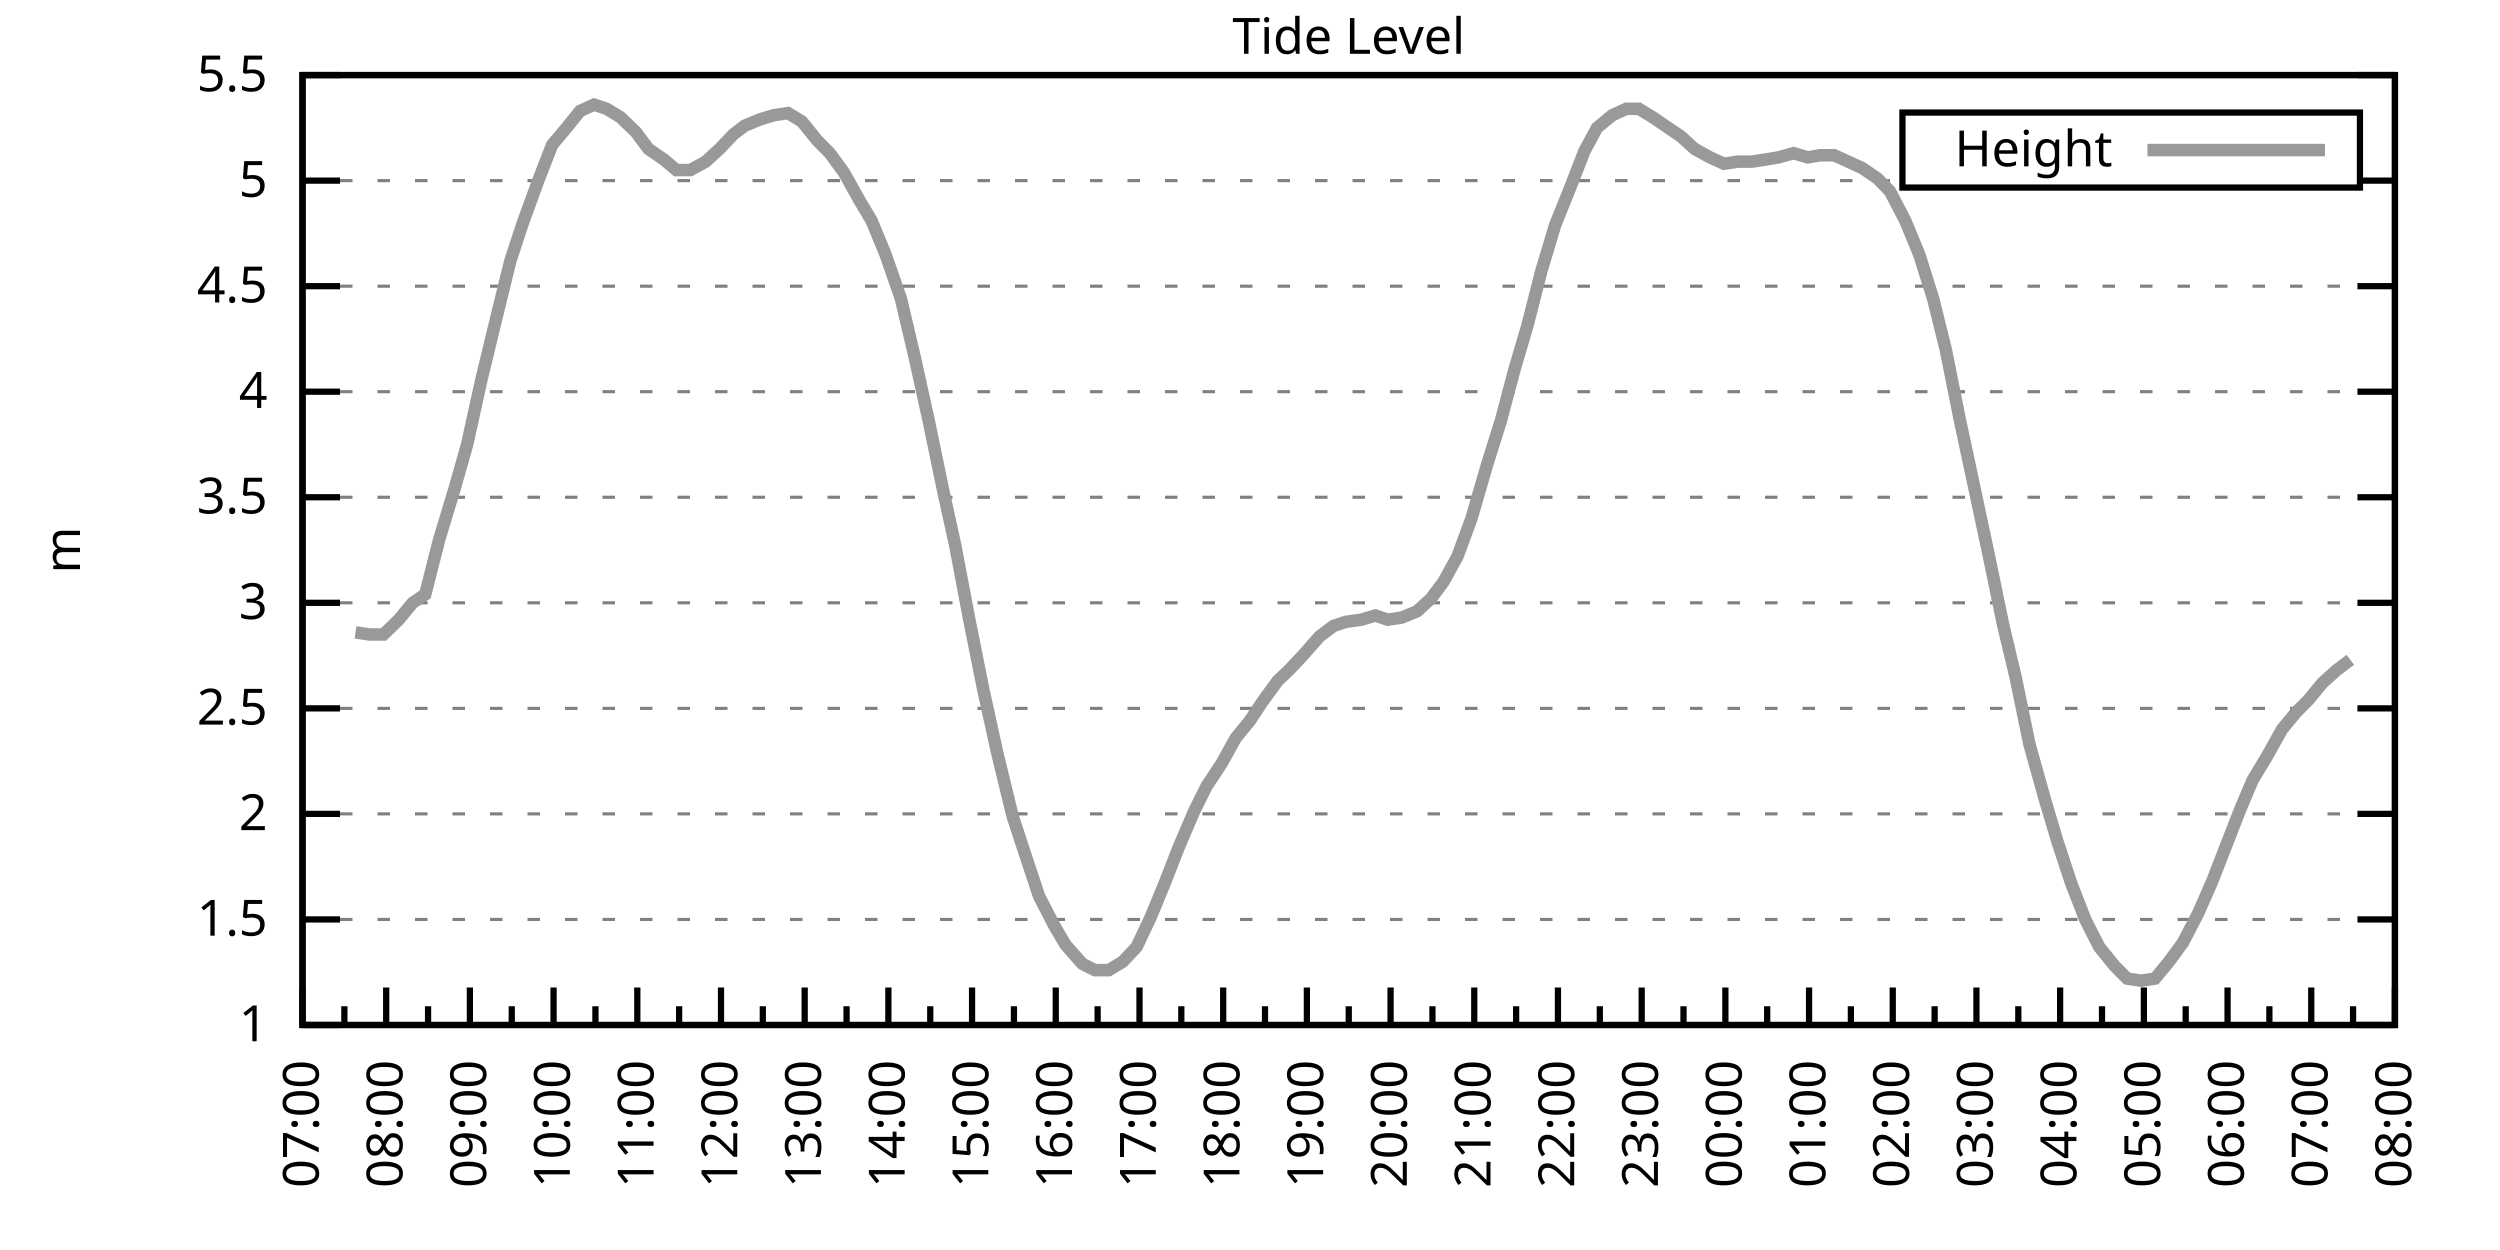
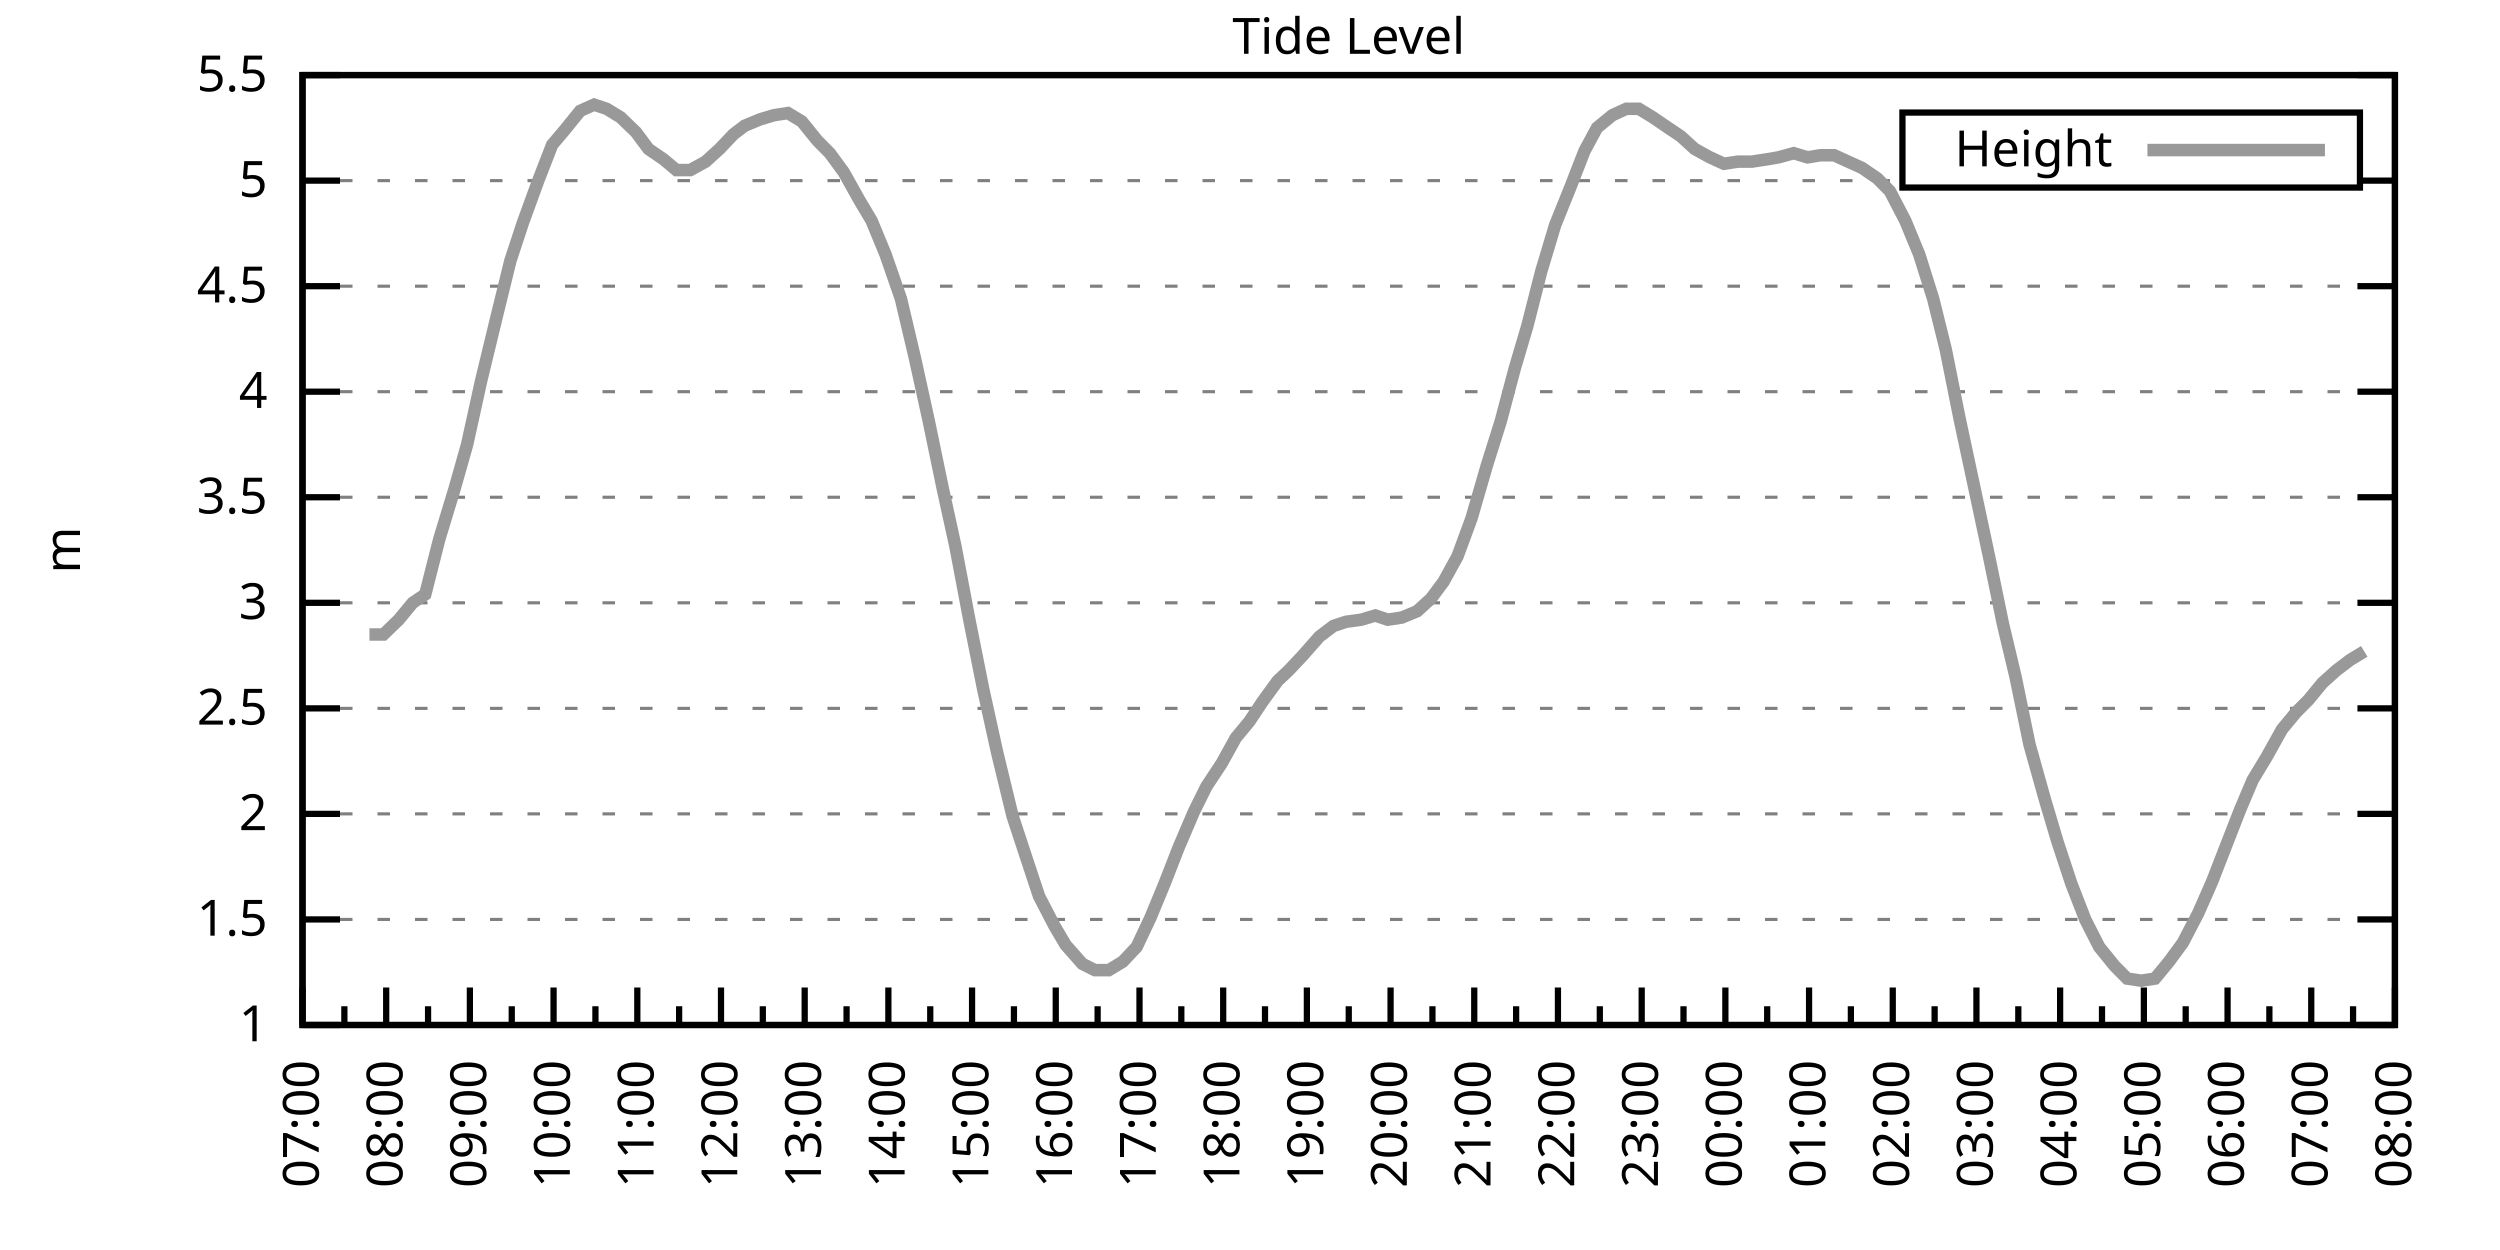
<svg xmlns="http://www.w3.org/2000/svg" xmlns:xlink="http://www.w3.org/1999/xlink" width="400" height="200" viewBox="0 0 400 200">
  <g id="gnuplot_canvas">
    <rect x="0" y="0" width="400" height="200" fill="none" />
    <defs>
      <circle id="gpDot" r="0.5" stroke-width="0.5" stroke="currentColor" />
      <path id="gpPt0" stroke-width="0.333" stroke="currentColor" d="M-1,0 h2 M0,-1 v2" />
      <path id="gpPt1" stroke-width="0.333" stroke="currentColor" d="M-1,-1 L1,1 M1,-1 L-1,1" />
      <path id="gpPt2" stroke-width="0.333" stroke="currentColor" d="M-1,0 L1,0 M0,-1 L0,1 M-1,-1 L1,1 M-1,1 L1,-1" />
      <rect id="gpPt3" stroke-width="0.333" stroke="currentColor" x="-1" y="-1" width="2" height="2" />
      <rect id="gpPt4" stroke-width="0.333" stroke="currentColor" fill="currentColor" x="-1" y="-1" width="2" height="2" />
      <circle id="gpPt5" stroke-width="0.333" stroke="currentColor" cx="0" cy="0" r="1" />
      <use xlink:href="#gpPt5" id="gpPt6" fill="currentColor" stroke="none" />
      <path id="gpPt7" stroke-width="0.333" stroke="currentColor" d="M0,-1.33 L-1.33,0.67 L1.33,0.67 z" />
      <use xlink:href="#gpPt7" id="gpPt8" fill="currentColor" stroke="none" />
      <use xlink:href="#gpPt7" id="gpPt9" stroke="currentColor" transform="rotate(180)" />
      <use xlink:href="#gpPt9" id="gpPt10" fill="currentColor" stroke="none" />
      <use xlink:href="#gpPt3" id="gpPt11" stroke="currentColor" transform="rotate(45)" />
      <use xlink:href="#gpPt11" id="gpPt12" fill="currentColor" stroke="none" />
      <path id="gpPt13" stroke-width="0.333" stroke="currentColor" d="M0,1.330 L1.265,0.411 L0.782,-1.067 L-0.782,-1.076 L-1.265,0.411 z" />
      <use xlink:href="#gpPt13" id="gpPt14" fill="currentColor" stroke="none" />
      <filter id="textbox" filterUnits="objectBoundingBox" x="0" y="0" height="1" width="1">
        <feFlood flood-color="white" flood-opacity="1" result="bgnd" />
        <feComposite in="SourceGraphic" in2="bgnd" operator="atop" />
      </filter>
      <filter id="greybox" filterUnits="objectBoundingBox" x="0" y="0" height="1" width="1">
        <feFlood flood-color="lightgrey" flood-opacity="1" result="grey" />
        <feComposite in="SourceGraphic" in2="grey" operator="atop" />
      </filter>
    </defs>
    <g fill="none" color="white" stroke="currentColor" stroke-width="1.00" stroke-linecap="butt" stroke-linejoin="miter">
</g>
    <g fill="none" color="black" stroke="currentColor" stroke-width="1.00" stroke-linecap="butt" stroke-linejoin="miter">
      <g stroke="none" shape-rendering="crispEdges">
        <polygon fill="rgb(255, 255, 255)" points="48.40,164.00 383.18,164.00 383.18,12.02 48.40,12.02 " />
      </g>
    </g>
    <g fill="none" color="black" stroke="currentColor" stroke-width="1.00" stroke-linecap="butt" stroke-linejoin="miter">
</g>
    <g fill="none" color="black" stroke="black" stroke-width="0.50" stroke-linecap="butt" stroke-linejoin="miter">
</g>
    <g fill="none" color="gray" stroke="currentColor" stroke-width="0.50" stroke-linecap="butt" stroke-linejoin="miter">
      <path stroke="gray" stroke-dasharray="2,4" class="gridline" d="M48.40,164.00 L383.19,164.00  " />
    </g>
    <g fill="none" color="gray" stroke="gray" stroke-width="1.00" stroke-linecap="butt" stroke-linejoin="miter">
</g>
    <g fill="none" color="black" stroke="currentColor" stroke-width="1.00" stroke-linecap="butt" stroke-linejoin="miter">
      <path stroke="black" d="M48.40,164.00 L54.40,164.00 M383.19,164.00 L377.19,164.00  " />
      <g transform="translate(42.80,166.60)" stroke="none" fill="black" font-family="Sans" font-size="8.00" text-anchor="end">
        <text>
          <tspan font-family="Sans"> 1</tspan>
        </text>
      </g>
    </g>
    <g fill="none" color="black" stroke="currentColor" stroke-width="1.00" stroke-linecap="butt" stroke-linejoin="miter">
</g>
    <g fill="none" color="black" stroke="black" stroke-width="0.50" stroke-linecap="butt" stroke-linejoin="miter">
</g>
    <g fill="none" color="gray" stroke="currentColor" stroke-width="0.50" stroke-linecap="butt" stroke-linejoin="miter">
      <path stroke="gray" stroke-dasharray="2,4" class="gridline" d="M48.40,147.11 L383.19,147.11  " />
    </g>
    <g fill="none" color="gray" stroke="gray" stroke-width="1.00" stroke-linecap="butt" stroke-linejoin="miter">
</g>
    <g fill="none" color="black" stroke="currentColor" stroke-width="1.00" stroke-linecap="butt" stroke-linejoin="miter">
      <path stroke="black" d="M48.40,147.11 L54.40,147.11 M383.19,147.11 L377.19,147.11  " />
      <g transform="translate(42.80,149.71)" stroke="none" fill="black" font-family="Sans" font-size="8.00" text-anchor="end">
        <text>
          <tspan font-family="Sans"> 1.5</tspan>
        </text>
      </g>
    </g>
    <g fill="none" color="black" stroke="currentColor" stroke-width="1.00" stroke-linecap="butt" stroke-linejoin="miter">
</g>
    <g fill="none" color="black" stroke="black" stroke-width="0.50" stroke-linecap="butt" stroke-linejoin="miter">
</g>
    <g fill="none" color="gray" stroke="currentColor" stroke-width="0.50" stroke-linecap="butt" stroke-linejoin="miter">
      <path stroke="gray" stroke-dasharray="2,4" class="gridline" d="M48.40,130.22 L383.19,130.22  " />
    </g>
    <g fill="none" color="gray" stroke="gray" stroke-width="1.00" stroke-linecap="butt" stroke-linejoin="miter">
</g>
    <g fill="none" color="black" stroke="currentColor" stroke-width="1.00" stroke-linecap="butt" stroke-linejoin="miter">
      <path stroke="black" d="M48.40,130.22 L54.40,130.22 M383.19,130.22 L377.19,130.22  " />
      <g transform="translate(42.80,132.82)" stroke="none" fill="black" font-family="Sans" font-size="8.00" text-anchor="end">
        <text>
          <tspan font-family="Sans"> 2</tspan>
        </text>
      </g>
    </g>
    <g fill="none" color="black" stroke="currentColor" stroke-width="1.00" stroke-linecap="butt" stroke-linejoin="miter">
</g>
    <g fill="none" color="black" stroke="black" stroke-width="0.50" stroke-linecap="butt" stroke-linejoin="miter">
</g>
    <g fill="none" color="gray" stroke="currentColor" stroke-width="0.50" stroke-linecap="butt" stroke-linejoin="miter">
      <path stroke="gray" stroke-dasharray="2,4" class="gridline" d="M48.40,113.34 L383.19,113.34  " />
    </g>
    <g fill="none" color="gray" stroke="gray" stroke-width="1.00" stroke-linecap="butt" stroke-linejoin="miter">
</g>
    <g fill="none" color="black" stroke="currentColor" stroke-width="1.00" stroke-linecap="butt" stroke-linejoin="miter">
      <path stroke="black" d="M48.40,113.34 L54.40,113.34 M383.19,113.34 L377.19,113.34  " />
      <g transform="translate(42.80,115.94)" stroke="none" fill="black" font-family="Sans" font-size="8.00" text-anchor="end">
        <text>
          <tspan font-family="Sans"> 2.5</tspan>
        </text>
      </g>
    </g>
    <g fill="none" color="black" stroke="currentColor" stroke-width="1.00" stroke-linecap="butt" stroke-linejoin="miter">
</g>
    <g fill="none" color="black" stroke="black" stroke-width="0.50" stroke-linecap="butt" stroke-linejoin="miter">
</g>
    <g fill="none" color="gray" stroke="currentColor" stroke-width="0.50" stroke-linecap="butt" stroke-linejoin="miter">
      <path stroke="gray" stroke-dasharray="2,4" class="gridline" d="M48.40,96.45 L383.19,96.45  " />
    </g>
    <g fill="none" color="gray" stroke="gray" stroke-width="1.00" stroke-linecap="butt" stroke-linejoin="miter">
</g>
    <g fill="none" color="black" stroke="currentColor" stroke-width="1.00" stroke-linecap="butt" stroke-linejoin="miter">
      <path stroke="black" d="M48.40,96.45 L54.40,96.45 M383.19,96.45 L377.19,96.45  " />
      <g transform="translate(42.80,99.05)" stroke="none" fill="black" font-family="Sans" font-size="8.00" text-anchor="end">
        <text>
          <tspan font-family="Sans"> 3</tspan>
        </text>
      </g>
    </g>
    <g fill="none" color="black" stroke="currentColor" stroke-width="1.00" stroke-linecap="butt" stroke-linejoin="miter">
</g>
    <g fill="none" color="black" stroke="black" stroke-width="0.50" stroke-linecap="butt" stroke-linejoin="miter">
</g>
    <g fill="none" color="gray" stroke="currentColor" stroke-width="0.50" stroke-linecap="butt" stroke-linejoin="miter">
      <path stroke="gray" stroke-dasharray="2,4" class="gridline" d="M48.40,79.56 L383.19,79.56  " />
    </g>
    <g fill="none" color="gray" stroke="gray" stroke-width="1.00" stroke-linecap="butt" stroke-linejoin="miter">
</g>
    <g fill="none" color="black" stroke="currentColor" stroke-width="1.00" stroke-linecap="butt" stroke-linejoin="miter">
      <path stroke="black" d="M48.40,79.56 L54.40,79.56 M383.19,79.56 L377.19,79.56  " />
      <g transform="translate(42.80,82.16)" stroke="none" fill="black" font-family="Sans" font-size="8.00" text-anchor="end">
        <text>
          <tspan font-family="Sans"> 3.5</tspan>
        </text>
      </g>
    </g>
    <g fill="none" color="black" stroke="currentColor" stroke-width="1.00" stroke-linecap="butt" stroke-linejoin="miter">
</g>
    <g fill="none" color="black" stroke="black" stroke-width="0.50" stroke-linecap="butt" stroke-linejoin="miter">
</g>
    <g fill="none" color="gray" stroke="currentColor" stroke-width="0.50" stroke-linecap="butt" stroke-linejoin="miter">
      <path stroke="gray" stroke-dasharray="2,4" class="gridline" d="M48.40,62.67 L383.19,62.67  " />
    </g>
    <g fill="none" color="gray" stroke="gray" stroke-width="1.00" stroke-linecap="butt" stroke-linejoin="miter">
</g>
    <g fill="none" color="black" stroke="currentColor" stroke-width="1.00" stroke-linecap="butt" stroke-linejoin="miter">
      <path stroke="black" d="M48.40,62.67 L54.40,62.67 M383.19,62.67 L377.19,62.67  " />
      <g transform="translate(42.80,65.27)" stroke="none" fill="black" font-family="Sans" font-size="8.00" text-anchor="end">
        <text>
          <tspan font-family="Sans"> 4</tspan>
        </text>
      </g>
    </g>
    <g fill="none" color="black" stroke="currentColor" stroke-width="1.00" stroke-linecap="butt" stroke-linejoin="miter">
</g>
    <g fill="none" color="black" stroke="black" stroke-width="0.50" stroke-linecap="butt" stroke-linejoin="miter">
</g>
    <g fill="none" color="gray" stroke="currentColor" stroke-width="0.50" stroke-linecap="butt" stroke-linejoin="miter">
      <path stroke="gray" stroke-dasharray="2,4" class="gridline" d="M48.40,45.79 L383.19,45.79  " />
    </g>
    <g fill="none" color="gray" stroke="gray" stroke-width="1.00" stroke-linecap="butt" stroke-linejoin="miter">
</g>
    <g fill="none" color="black" stroke="currentColor" stroke-width="1.00" stroke-linecap="butt" stroke-linejoin="miter">
      <path stroke="black" d="M48.40,45.79 L54.40,45.79 M383.19,45.79 L377.19,45.79  " />
      <g transform="translate(42.80,48.39)" stroke="none" fill="black" font-family="Sans" font-size="8.00" text-anchor="end">
        <text>
          <tspan font-family="Sans"> 4.5</tspan>
        </text>
      </g>
    </g>
    <g fill="none" color="black" stroke="currentColor" stroke-width="1.00" stroke-linecap="butt" stroke-linejoin="miter">
</g>
    <g fill="none" color="black" stroke="black" stroke-width="0.50" stroke-linecap="butt" stroke-linejoin="miter">
</g>
    <g fill="none" color="gray" stroke="currentColor" stroke-width="0.50" stroke-linecap="butt" stroke-linejoin="miter">
      <path stroke="gray" stroke-dasharray="2,4" class="gridline" d="M48.40,28.90 L304.39,28.90 M377.59,28.90 L383.19,28.90  " />
    </g>
    <g fill="none" color="gray" stroke="gray" stroke-width="1.00" stroke-linecap="butt" stroke-linejoin="miter">
</g>
    <g fill="none" color="black" stroke="currentColor" stroke-width="1.00" stroke-linecap="butt" stroke-linejoin="miter">
      <path stroke="black" d="M48.40,28.90 L54.40,28.90 M383.19,28.90 L377.19,28.90  " />
      <g transform="translate(42.80,31.50)" stroke="none" fill="black" font-family="Sans" font-size="8.00" text-anchor="end">
        <text>
          <tspan font-family="Sans"> 5</tspan>
        </text>
      </g>
    </g>
    <g fill="none" color="black" stroke="currentColor" stroke-width="1.00" stroke-linecap="butt" stroke-linejoin="miter">
</g>
    <g fill="none" color="black" stroke="black" stroke-width="0.50" stroke-linecap="butt" stroke-linejoin="miter">
</g>
    <g fill="none" color="gray" stroke="currentColor" stroke-width="0.50" stroke-linecap="butt" stroke-linejoin="miter">
      <path stroke="gray" stroke-dasharray="2,4" class="gridline" d="M48.40,12.01 L383.19,12.01  " />
    </g>
    <g fill="none" color="gray" stroke="gray" stroke-width="1.00" stroke-linecap="butt" stroke-linejoin="miter">
</g>
    <g fill="none" color="black" stroke="currentColor" stroke-width="1.00" stroke-linecap="butt" stroke-linejoin="miter">
      <path stroke="black" d="M48.40,12.01 L54.40,12.01 M383.19,12.01 L377.19,12.01  " />
      <g transform="translate(42.80,14.61)" stroke="none" fill="black" font-family="Sans" font-size="8.00" text-anchor="end">
        <text>
          <tspan font-family="Sans"> 5.5</tspan>
        </text>
      </g>
    </g>
    <g fill="none" color="black" stroke="currentColor" stroke-width="1.00" stroke-linecap="butt" stroke-linejoin="miter">
      <path stroke="black" d="M48.40,164.00 L48.40,158.00  " />
      <g transform="translate(51.00,169.60) rotate(270)" stroke="none" fill="black" font-family="Sans" font-size="8.00" text-anchor="end">
        <text>
          <tspan font-family="Sans">07:00</tspan>
        </text>
      </g>
    </g>
    <g fill="none" color="black" stroke="currentColor" stroke-width="1.00" stroke-linecap="butt" stroke-linejoin="miter">
      <path stroke="black" d="M55.10,164.00 L55.10,161.00 M61.79,164.00 L61.79,158.00  " />
      <g transform="translate(64.39,169.60) rotate(270)" stroke="none" fill="black" font-family="Sans" font-size="8.00" text-anchor="end">
        <text>
          <tspan font-family="Sans">08:00</tspan>
        </text>
      </g>
    </g>
    <g fill="none" color="black" stroke="currentColor" stroke-width="1.00" stroke-linecap="butt" stroke-linejoin="miter">
      <path stroke="black" d="M68.49,164.00 L68.49,161.00 M75.18,164.00 L75.18,158.00  " />
      <g transform="translate(77.78,169.60) rotate(270)" stroke="none" fill="black" font-family="Sans" font-size="8.00" text-anchor="end">
        <text>
          <tspan font-family="Sans">09:00</tspan>
        </text>
      </g>
    </g>
    <g fill="none" color="black" stroke="currentColor" stroke-width="1.00" stroke-linecap="butt" stroke-linejoin="miter">
      <path stroke="black" d="M81.88,164.00 L81.88,161.00 M88.57,164.00 L88.57,158.00  " />
      <g transform="translate(91.17,169.60) rotate(270)" stroke="none" fill="black" font-family="Sans" font-size="8.00" text-anchor="end">
        <text>
          <tspan font-family="Sans">10:00</tspan>
        </text>
      </g>
    </g>
    <g fill="none" color="black" stroke="currentColor" stroke-width="1.00" stroke-linecap="butt" stroke-linejoin="miter">
      <path stroke="black" d="M95.27,164.00 L95.27,161.00 M101.97,164.00 L101.97,158.00  " />
      <g transform="translate(104.57,169.60) rotate(270)" stroke="none" fill="black" font-family="Sans" font-size="8.00" text-anchor="end">
        <text>
          <tspan font-family="Sans">11:00</tspan>
        </text>
      </g>
    </g>
    <g fill="none" color="black" stroke="currentColor" stroke-width="1.00" stroke-linecap="butt" stroke-linejoin="miter">
      <path stroke="black" d="M108.66,164.00 L108.66,161.00 M115.36,164.00 L115.36,158.00  " />
      <g transform="translate(117.96,169.60) rotate(270)" stroke="none" fill="black" font-family="Sans" font-size="8.00" text-anchor="end">
        <text>
          <tspan font-family="Sans">12:00</tspan>
        </text>
      </g>
    </g>
    <g fill="none" color="black" stroke="currentColor" stroke-width="1.00" stroke-linecap="butt" stroke-linejoin="miter">
      <path stroke="black" d="M122.05,164.00 L122.05,161.00 M128.75,164.00 L128.75,158.00  " />
      <g transform="translate(131.35,169.60) rotate(270)" stroke="none" fill="black" font-family="Sans" font-size="8.00" text-anchor="end">
        <text>
          <tspan font-family="Sans">13:00</tspan>
        </text>
      </g>
    </g>
    <g fill="none" color="black" stroke="currentColor" stroke-width="1.00" stroke-linecap="butt" stroke-linejoin="miter">
      <path stroke="black" d="M135.45,164.00 L135.45,161.00 M142.14,164.00 L142.14,158.00  " />
      <g transform="translate(144.74,169.60) rotate(270)" stroke="none" fill="black" font-family="Sans" font-size="8.00" text-anchor="end">
        <text>
          <tspan font-family="Sans">14:00</tspan>
        </text>
      </g>
    </g>
    <g fill="none" color="black" stroke="currentColor" stroke-width="1.00" stroke-linecap="butt" stroke-linejoin="miter">
      <path stroke="black" d="M148.84,164.00 L148.84,161.00 M155.53,164.00 L155.53,158.00  " />
      <g transform="translate(158.13,169.60) rotate(270)" stroke="none" fill="black" font-family="Sans" font-size="8.00" text-anchor="end">
        <text>
          <tspan font-family="Sans">15:00</tspan>
        </text>
      </g>
    </g>
    <g fill="none" color="black" stroke="currentColor" stroke-width="1.00" stroke-linecap="butt" stroke-linejoin="miter">
      <path stroke="black" d="M162.23,164.00 L162.23,161.00 M168.92,164.00 L168.92,158.00  " />
      <g transform="translate(171.52,169.60) rotate(270)" stroke="none" fill="black" font-family="Sans" font-size="8.00" text-anchor="end">
        <text>
          <tspan font-family="Sans">16:00</tspan>
        </text>
      </g>
    </g>
    <g fill="none" color="black" stroke="currentColor" stroke-width="1.00" stroke-linecap="butt" stroke-linejoin="miter">
      <path stroke="black" d="M175.62,164.00 L175.62,161.00 M182.32,164.00 L182.32,158.00  " />
      <g transform="translate(184.92,169.60) rotate(270)" stroke="none" fill="black" font-family="Sans" font-size="8.00" text-anchor="end">
        <text>
          <tspan font-family="Sans">17:00</tspan>
        </text>
      </g>
    </g>
    <g fill="none" color="black" stroke="currentColor" stroke-width="1.00" stroke-linecap="butt" stroke-linejoin="miter">
      <path stroke="black" d="M189.01,164.00 L189.01,161.00 M195.71,164.00 L195.71,158.00  " />
      <g transform="translate(198.31,169.60) rotate(270)" stroke="none" fill="black" font-family="Sans" font-size="8.00" text-anchor="end">
        <text>
          <tspan font-family="Sans">18:00</tspan>
        </text>
      </g>
    </g>
    <g fill="none" color="black" stroke="currentColor" stroke-width="1.00" stroke-linecap="butt" stroke-linejoin="miter">
      <path stroke="black" d="M202.40,164.00 L202.40,161.00 M209.10,164.00 L209.10,158.00  " />
      <g transform="translate(211.70,169.60) rotate(270)" stroke="none" fill="black" font-family="Sans" font-size="8.00" text-anchor="end">
        <text>
          <tspan font-family="Sans">19:00</tspan>
        </text>
      </g>
    </g>
    <g fill="none" color="black" stroke="currentColor" stroke-width="1.00" stroke-linecap="butt" stroke-linejoin="miter">
      <path stroke="black" d="M215.80,164.00 L215.80,161.00 M222.49,164.00 L222.49,158.00  " />
      <g transform="translate(225.09,169.60) rotate(270)" stroke="none" fill="black" font-family="Sans" font-size="8.00" text-anchor="end">
        <text>
          <tspan font-family="Sans">20:00</tspan>
        </text>
      </g>
    </g>
    <g fill="none" color="black" stroke="currentColor" stroke-width="1.00" stroke-linecap="butt" stroke-linejoin="miter">
      <path stroke="black" d="M229.19,164.00 L229.19,161.00 M235.88,164.00 L235.88,158.00  " />
      <g transform="translate(238.48,169.60) rotate(270)" stroke="none" fill="black" font-family="Sans" font-size="8.00" text-anchor="end">
        <text>
          <tspan font-family="Sans">21:00</tspan>
        </text>
      </g>
    </g>
    <g fill="none" color="black" stroke="currentColor" stroke-width="1.00" stroke-linecap="butt" stroke-linejoin="miter">
      <path stroke="black" d="M242.58,164.00 L242.58,161.00 M249.27,164.00 L249.27,158.00  " />
      <g transform="translate(251.87,169.60) rotate(270)" stroke="none" fill="black" font-family="Sans" font-size="8.00" text-anchor="end">
        <text>
          <tspan font-family="Sans">22:00</tspan>
        </text>
      </g>
    </g>
    <g fill="none" color="black" stroke="currentColor" stroke-width="1.00" stroke-linecap="butt" stroke-linejoin="miter">
      <path stroke="black" d="M255.97,164.00 L255.97,161.00 M262.67,164.00 L262.67,158.00  " />
      <g transform="translate(265.27,169.60) rotate(270)" stroke="none" fill="black" font-family="Sans" font-size="8.00" text-anchor="end">
        <text>
          <tspan font-family="Sans">23:00</tspan>
        </text>
      </g>
    </g>
    <g fill="none" color="black" stroke="currentColor" stroke-width="1.00" stroke-linecap="butt" stroke-linejoin="miter">
      <path stroke="black" d="M269.36,164.00 L269.36,161.00 M276.06,164.00 L276.06,158.00  " />
      <g transform="translate(278.66,169.60) rotate(270)" stroke="none" fill="black" font-family="Sans" font-size="8.00" text-anchor="end">
        <text>
          <tspan font-family="Sans">00:00</tspan>
        </text>
      </g>
    </g>
    <g fill="none" color="black" stroke="currentColor" stroke-width="1.00" stroke-linecap="butt" stroke-linejoin="miter">
      <path stroke="black" d="M282.75,164.00 L282.75,161.00 M289.45,164.00 L289.45,158.00  " />
      <g transform="translate(292.05,169.60) rotate(270)" stroke="none" fill="black" font-family="Sans" font-size="8.00" text-anchor="end">
        <text>
          <tspan font-family="Sans">01:00</tspan>
        </text>
      </g>
    </g>
    <g fill="none" color="black" stroke="currentColor" stroke-width="1.00" stroke-linecap="butt" stroke-linejoin="miter">
      <path stroke="black" d="M296.14,164.00 L296.14,161.00 M302.84,164.00 L302.84,158.00  " />
      <g transform="translate(305.44,169.60) rotate(270)" stroke="none" fill="black" font-family="Sans" font-size="8.00" text-anchor="end">
        <text>
          <tspan font-family="Sans">02:00</tspan>
        </text>
      </g>
    </g>
    <g fill="none" color="black" stroke="currentColor" stroke-width="1.00" stroke-linecap="butt" stroke-linejoin="miter">
      <path stroke="black" d="M309.54,164.00 L309.54,161.00 M316.23,164.00 L316.23,158.00  " />
      <g transform="translate(318.83,169.60) rotate(270)" stroke="none" fill="black" font-family="Sans" font-size="8.00" text-anchor="end">
        <text>
          <tspan font-family="Sans">03:00</tspan>
        </text>
      </g>
    </g>
    <g fill="none" color="black" stroke="currentColor" stroke-width="1.00" stroke-linecap="butt" stroke-linejoin="miter">
      <path stroke="black" d="M322.93,164.00 L322.93,161.00 M329.62,164.00 L329.62,158.00  " />
      <g transform="translate(332.22,169.60) rotate(270)" stroke="none" fill="black" font-family="Sans" font-size="8.00" text-anchor="end">
        <text>
          <tspan font-family="Sans">04:00</tspan>
        </text>
      </g>
    </g>
    <g fill="none" color="black" stroke="currentColor" stroke-width="1.00" stroke-linecap="butt" stroke-linejoin="miter">
      <path stroke="black" d="M336.32,164.00 L336.32,161.00 M343.02,164.00 L343.02,158.00  " />
      <g transform="translate(345.62,169.60) rotate(270)" stroke="none" fill="black" font-family="Sans" font-size="8.00" text-anchor="end">
        <text>
          <tspan font-family="Sans">05:00</tspan>
        </text>
      </g>
    </g>
    <g fill="none" color="black" stroke="currentColor" stroke-width="1.00" stroke-linecap="butt" stroke-linejoin="miter">
      <path stroke="black" d="M349.71,164.00 L349.71,161.00 M356.41,164.00 L356.41,158.00  " />
      <g transform="translate(359.01,169.60) rotate(270)" stroke="none" fill="black" font-family="Sans" font-size="8.00" text-anchor="end">
        <text>
          <tspan font-family="Sans">06:00</tspan>
        </text>
      </g>
    </g>
    <g fill="none" color="black" stroke="currentColor" stroke-width="1.00" stroke-linecap="butt" stroke-linejoin="miter">
      <path stroke="black" d="M363.10,164.00 L363.10,161.00 M369.80,164.00 L369.80,158.00  " />
      <g transform="translate(372.40,169.60) rotate(270)" stroke="none" fill="black" font-family="Sans" font-size="8.00" text-anchor="end">
        <text>
          <tspan font-family="Sans">07:00</tspan>
        </text>
      </g>
    </g>
    <g fill="none" color="black" stroke="currentColor" stroke-width="1.00" stroke-linecap="butt" stroke-linejoin="miter">
      <path stroke="black" d="M376.49,164.00 L376.49,161.00 M383.19,164.00 L383.19,158.00  " />
      <g transform="translate(385.79,169.60) rotate(270)" stroke="none" fill="black" font-family="Sans" font-size="8.00" text-anchor="end">
        <text>
          <tspan font-family="Sans">08:00</tspan>
        </text>
      </g>
    </g>
    <g fill="none" color="black" stroke="currentColor" stroke-width="1.00" stroke-linecap="butt" stroke-linejoin="miter">
</g>
    <g fill="none" color="black" stroke="currentColor" stroke-width="1.00" stroke-linecap="butt" stroke-linejoin="miter">
      <path stroke="black" d="M48.40,12.01 L48.40,164.00 L383.19,164.00 L383.19,12.01 L48.40,12.01 Z  " />
    </g>
    <g fill="none" color="black" stroke="currentColor" stroke-width="1.00" stroke-linecap="butt" stroke-linejoin="miter">
      <g transform="translate(12.80,88.01) rotate(270)" stroke="none" fill="black" font-family="Sans" font-size="8.00" text-anchor="middle">
        <text>
          <tspan font-family="Sans">m</tspan>
        </text>
      </g>
    </g>
    <g fill="none" color="black" stroke="currentColor" stroke-width="1.00" stroke-linecap="butt" stroke-linejoin="miter">
</g>
    <g fill="none" color="black" stroke="currentColor" stroke-width="1.00" stroke-linecap="butt" stroke-linejoin="miter">
      <path stroke="black" d="M304.39,30.01 L304.39,18.01 L377.59,18.01 L377.59,30.01 L304.39,30.01 Z  " />
    </g>
    <g id="Tide_level_plot_1">
      <g fill="none" color="white" stroke="black" stroke-width="2.00" stroke-linecap="butt" stroke-linejoin="miter">
</g>
      <g fill="none" color="black" stroke="currentColor" stroke-width="2.00" stroke-linecap="butt" stroke-linejoin="miter">
        <g transform="translate(337.99,26.61)" stroke="none" fill="black" font-family="Sans" font-size="8.00" text-anchor="end">
          <text>
            <tspan font-family="Sans">Height</tspan>
          </text>
        </g>
      </g>
      <g fill="none" color="black" stroke="currentColor" stroke-width="2.00" stroke-linecap="butt" stroke-linejoin="miter">
-         <path stroke="rgb(153, 153, 153)" d="M343.59,24.01 L371.99,24.01 M56.88,101.18 L59.11,101.52 L61.35,101.52 L63.80,99.15 L66.03,96.45 L68.04,95.10   L70.27,86.32 L72.73,78.21 L74.74,71.12 L76.97,60.98 L79.42,50.85 L81.66,41.73 L83.66,35.65 L86.12,28.90   L88.35,23.16 L90.36,20.79 L92.82,17.75 L95.05,16.74 L97.06,17.41 L99.29,18.77 L101.74,21.13 L103.75,23.83   L106.21,25.52 L108.22,27.21 L110.45,27.21 L112.90,25.86 L115.13,23.83 L117.37,21.47 L119.15,20.12 L121.61,19.10   L123.84,18.43 L126.07,18.09 L128.30,19.44 L130.76,22.48 L132.77,24.51 L135.00,27.55 L137.45,31.94 L139.46,35.32   L141.69,40.72 L144.15,47.81 L146.38,57.27 L148.61,67.40 L150.85,78.21 L152.85,87.33 L155.09,99.15 L157.32,110.30   L159.55,120.43 L162.01,130.56 L164.01,136.64 L166.25,143.40 L168.70,148.13 L170.49,151.17 L173.17,154.21 L175.17,155.22   L177.41,155.22 L179.64,153.87 L181.87,151.50 L184.10,146.77 L186.33,141.37 L188.57,135.63 L191.02,129.89 L193.03,125.83   L195.48,122.12 L197.72,118.07 L199.95,115.36 L201.96,112.32 L204.41,108.95 L206.20,107.26 L208.43,104.89 L211.11,101.85   L213.34,100.16 L215.35,99.49 L217.80,99.15 L220.04,98.48 L222.04,99.15 L224.28,98.81 L226.73,97.80 L228.96,95.77   L230.97,93.07 L233.20,89.02 L235.44,82.94 L237.89,74.49 L240.12,67.40 L242.36,58.96 L244.36,52.20 L246.60,43.42   L248.83,35.99 L251.28,29.91 L253.51,24.17 L255.52,20.45 L257.98,18.43 L260.21,17.41 L262.22,17.41 L264.45,18.77   L266.91,20.45 L268.92,21.80 L271.15,23.83 L273.60,25.18 L275.83,26.20 L278.07,25.86 L280.30,25.86 L282.53,25.52   L284.54,25.18 L286.99,24.51 L289.23,25.18 L291.23,24.84 L293.47,24.84 L295.70,25.86 L297.93,26.87 L300.39,28.56   L302.39,30.59 L304.85,35.32 L307.08,40.72 L309.31,47.81 L311.32,55.92 L313.55,67.06 L315.79,77.53 L318.24,89.02   L320.47,99.83 L322.48,108.27 L324.71,119.08 L327.17,127.86 L329.18,134.62 L331.41,141.37 L333.64,147.11 L335.87,151.50   L338.33,154.54 L340.34,156.57 L342.57,156.91 L344.80,156.57 L347.03,153.87 L349.26,150.83 L351.72,146.10 L353.95,141.03   L356.18,135.29 L358.42,129.55 L360.42,124.82 L362.66,121.11 L365.11,116.71 L367.34,114.01 L369.35,111.99 L371.58,109.28   L373.82,107.26 L376.05,105.57  " />
+         <path stroke="rgb(153, 153, 153)" d="M343.59,24.01 L371.99,24.01 M59.11,101.52 L61.35,101.52 L63.80,99.15 L66.03,96.45 L68.04,95.10 L70.27,86.32   L72.73,78.21 L74.74,71.12 L76.97,60.98 L79.42,50.85 L81.66,41.73 L83.66,35.65 L86.12,28.90 L88.35,23.16   L90.36,20.79 L92.82,17.75 L95.05,16.74 L97.06,17.41 L99.29,18.77 L101.74,21.13 L103.75,23.83 L106.21,25.52   L108.22,27.21 L110.45,27.21 L112.90,25.86 L115.13,23.83 L117.37,21.47 L119.15,20.12 L121.61,19.10 L123.84,18.43   L126.07,18.09 L128.30,19.44 L130.76,22.48 L132.77,24.51 L135.00,27.55 L137.45,31.94 L139.46,35.32 L141.69,40.72   L144.15,47.81 L146.38,57.27 L148.61,67.40 L150.85,78.21 L152.85,87.33 L155.09,99.15 L157.32,110.30 L159.55,120.43   L162.01,130.56 L164.01,136.64 L166.25,143.40 L168.70,148.13 L170.49,151.17 L173.17,154.21 L175.17,155.22 L177.41,155.22   L179.64,153.87 L181.87,151.50 L184.10,146.77 L186.33,141.37 L188.57,135.63 L191.02,129.89 L193.03,125.83 L195.48,122.12   L197.72,118.07 L199.95,115.36 L201.96,112.32 L204.41,108.95 L206.20,107.26 L208.43,104.89 L211.11,101.85 L213.34,100.16   L215.35,99.49 L217.80,99.15 L220.04,98.48 L222.04,99.15 L224.28,98.81 L226.73,97.80 L228.96,95.77 L230.97,93.07   L233.20,89.02 L235.44,82.94 L237.89,74.49 L240.12,67.40 L242.36,58.96 L244.36,52.20 L246.60,43.42 L248.83,35.99   L251.28,29.91 L253.51,24.17 L255.52,20.45 L257.98,18.43 L260.21,17.41 L262.22,17.41 L264.45,18.77 L266.91,20.45   L268.92,21.80 L271.15,23.83 L273.60,25.18 L275.83,26.20 L278.07,25.86 L280.30,25.86 L282.53,25.52 L284.54,25.18   L286.99,24.51 L289.23,25.18 L291.23,24.84 L293.47,24.84 L295.70,25.86 L297.93,26.87 L300.39,28.56 L302.39,30.59   L304.85,35.32 L307.08,40.72 L309.31,47.81 L311.32,55.92 L313.55,67.06 L315.79,77.53 L318.24,89.02 L320.47,99.83   L322.48,108.27 L324.71,119.08 L327.17,127.86 L329.18,134.62 L331.41,141.37 L333.64,147.11 L335.87,151.50 L338.33,154.54   L340.34,156.57 L342.57,156.91 L344.80,156.57 L347.03,153.87 L349.26,150.83 L351.72,146.10 L353.95,141.03 L356.18,135.29   L358.42,129.55 L360.42,124.82 L362.66,121.11 L365.11,116.71 L367.34,114.01 L369.35,111.99 L371.58,109.28 L373.82,107.26   L376.05,105.57 L378.28,104.22  " />
      </g>
    </g>
    <g fill="none" color="black" stroke="currentColor" stroke-width="2.00" stroke-linecap="butt" stroke-linejoin="miter">
</g>
    <g fill="none" color="black" stroke="black" stroke-width="1.00" stroke-linecap="butt" stroke-linejoin="miter">
</g>
    <g fill="none" color="black" stroke="currentColor" stroke-width="1.00" stroke-linecap="butt" stroke-linejoin="miter">
      <path stroke="black" d="M48.40,12.01 L48.40,164.00 L383.19,164.00 L383.19,12.01 L48.40,12.01 Z  " />
    </g>
    <g fill="none" color="black" stroke="currentColor" stroke-width="1.00" stroke-linecap="butt" stroke-linejoin="miter">
      <g transform="translate(215.79,8.61)" stroke="none" fill="black" font-family="Sans" font-size="8.00" text-anchor="middle">
        <text>
          <tspan font-family="Sans">Tide Level</tspan>
        </text>
      </g>
    </g>
    <g fill="none" color="black" stroke="currentColor" stroke-width="1.00" stroke-linecap="butt" stroke-linejoin="miter">
</g>
  </g>
</svg>
